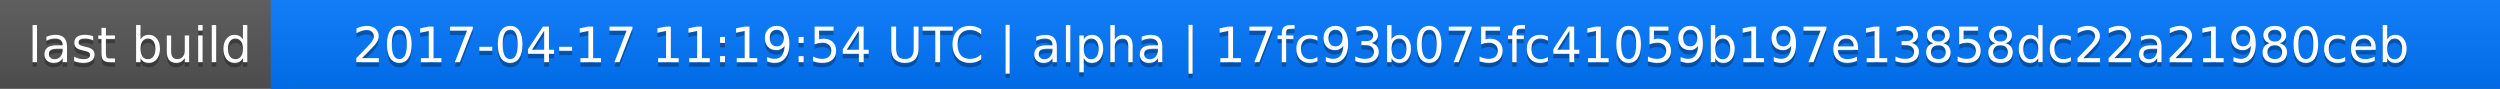
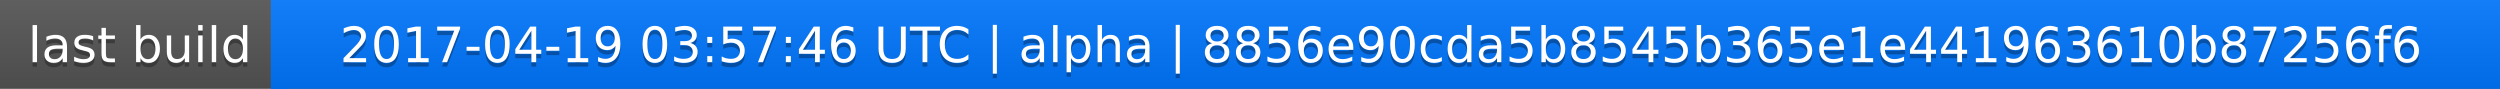
<svg xmlns="http://www.w3.org/2000/svg" width="563" height="20">
  <linearGradient id="a" x2="0" y2="100%">
    <stop offset="0" stop-color="#bbb" stop-opacity=".1" />
    <stop offset="1" stop-opacity=".1" />
  </linearGradient>
  <rect rx="0" width="563" height="20" fill="#555" />
  <rect rx="0" x="61" width="502" height="20" fill="#07f" />
  <path fill="#07f" d="M61 0h4v20h-4z" />
  <rect rx="0" width="563" height="20" fill="url(#a)" />
  <g fill="#fff" text-anchor="middle" font-family="DejaVu Sans,Verdana,Geneva,sans-serif" font-size="11">
    <text x="31.5" y="15" fill="#010101" fill-opacity=".3">last build</text>
    <text x="31.5" y="14">last build</text>
-     <text x="311" y="15" fill="#010101" fill-opacity=".3">2017-04-17 11:19:54 UTC | alpha | 17fc93b075fc41059b197e13858dc22a21980ceb</text>
-     <text x="311" y="14">2017-04-17 11:19:54 UTC | alpha | 17fc93b075fc41059b197e13858dc22a21980ceb</text>
+     <text x="311" y="15" fill="#010101" fill-opacity=".3">2017-04-19 03:57:46 UTC | alpha | 8856e90cda5b8545b365e1e441963610b87256f6</text>
+     <text x="311" y="14">2017-04-19 03:57:46 UTC | alpha | 8856e90cda5b8545b365e1e441963610b87256f6</text>
  </g>
</svg>
